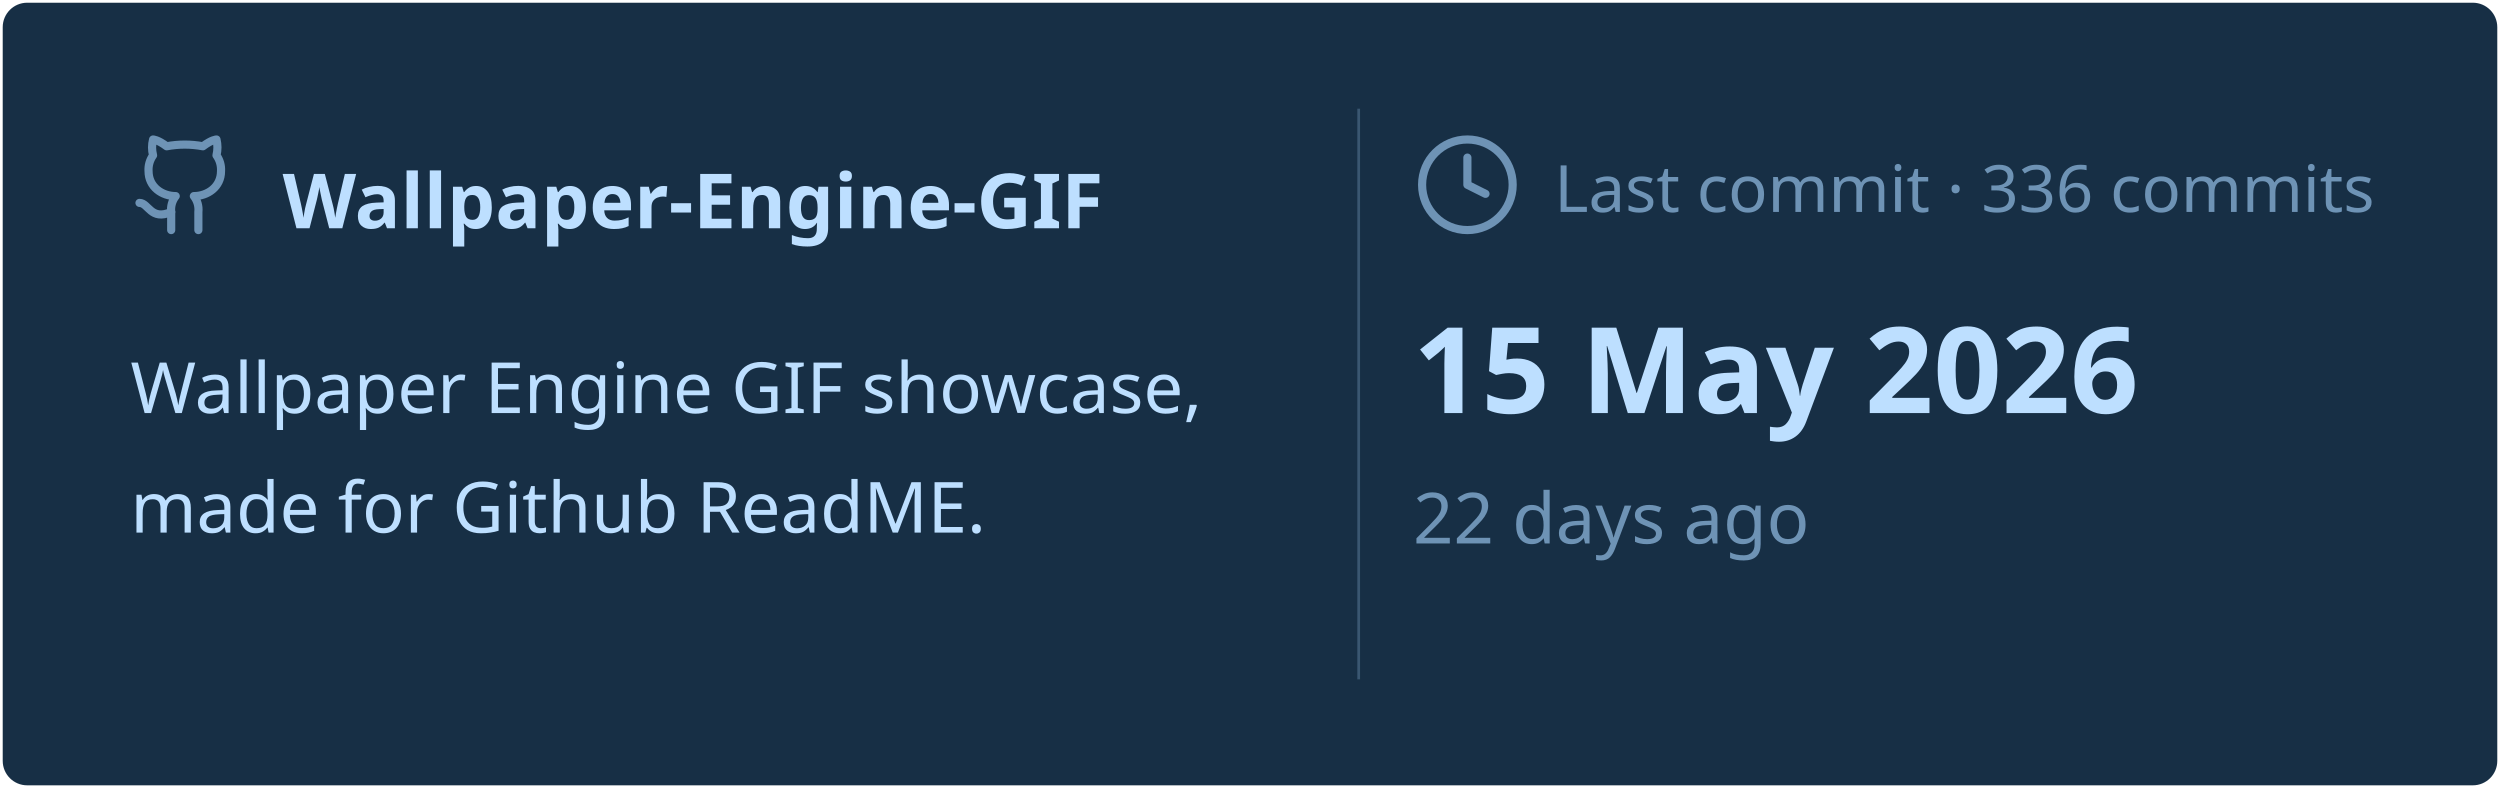
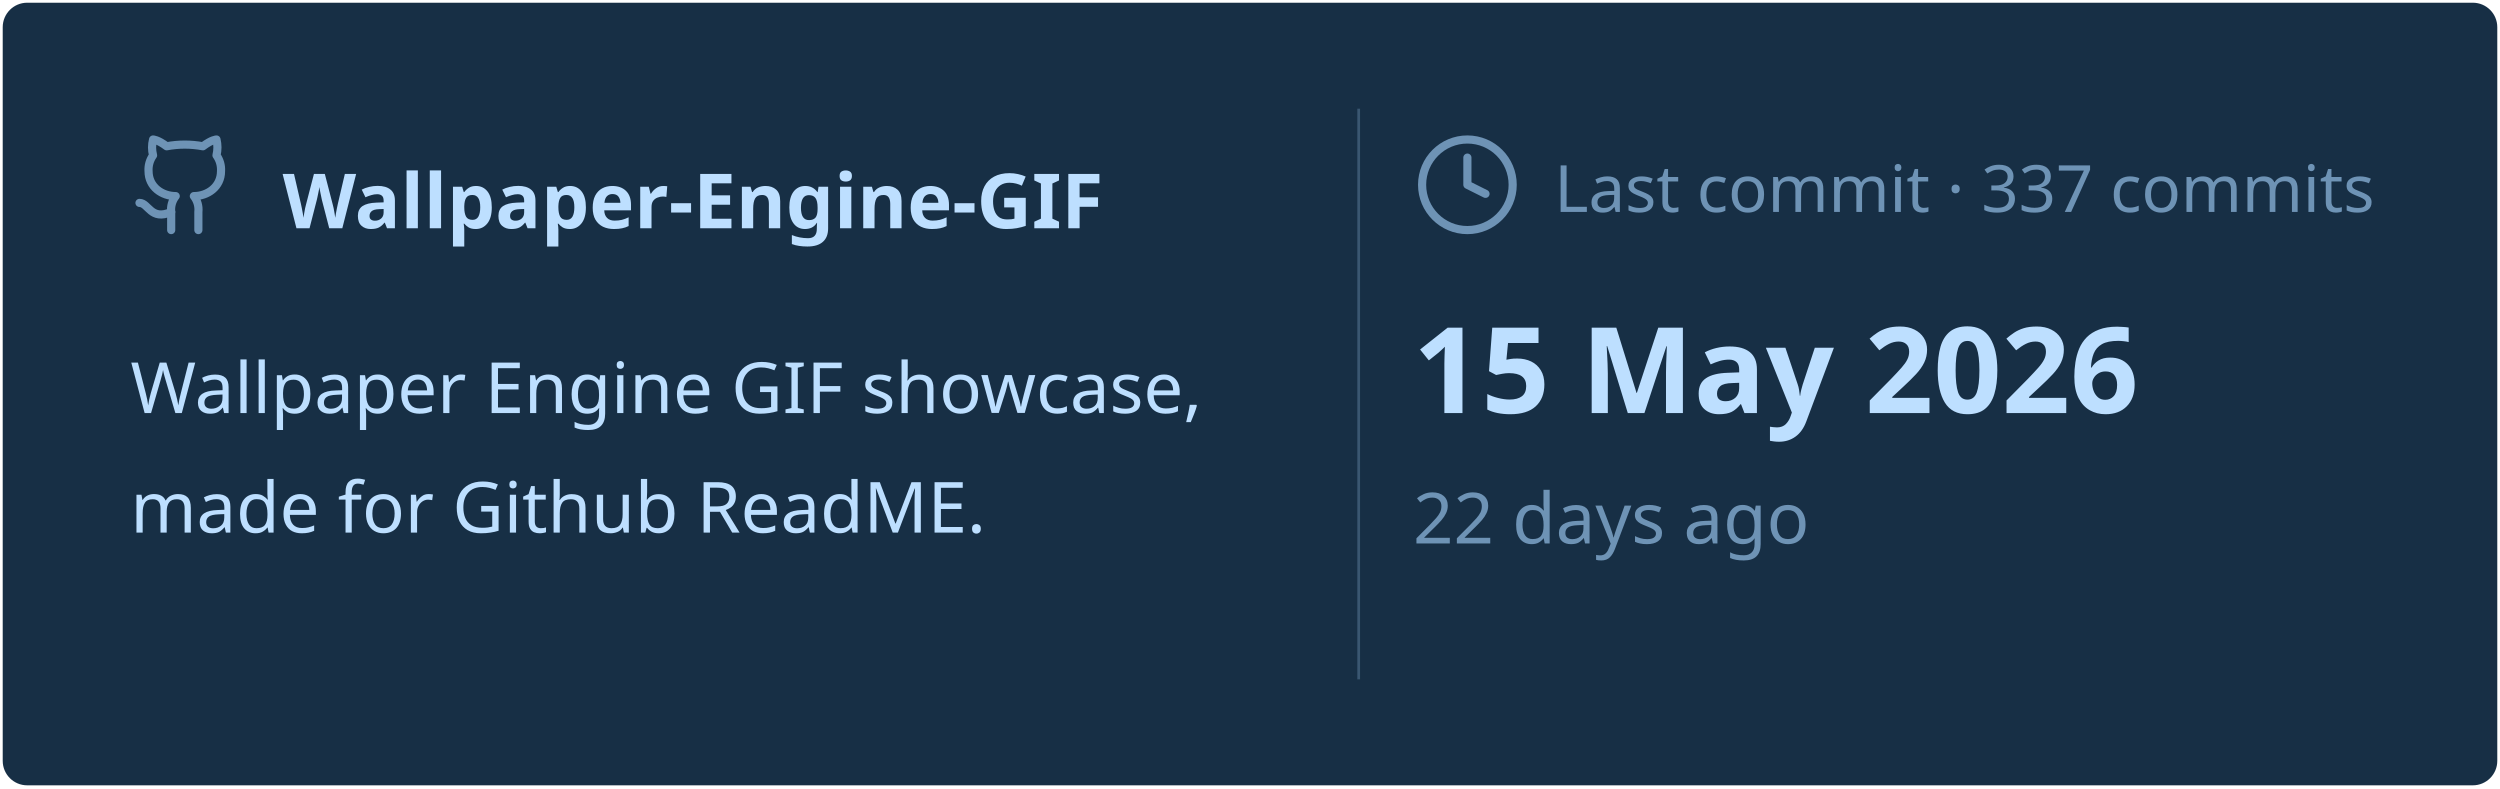
<svg xmlns="http://www.w3.org/2000/svg" viewBox="0 0 460 145" width="460px" height="145px">
  <rect stroke="#000000" stroke-opacity="0" fill="#172F45" rx="4.5" x="0.5" y="0.5" width="459" height="144" />
  <g transform="translate(24, 42)">
    <svg x="0" y="-18" width="20" height="20" viewBox="0 0 24 24" fill="none" stroke="#6E93B5" stroke-width="1.8" stroke-linecap="round" stroke-linejoin="round">
      <path d="M15 22v-4a4.8 4.8 0 0 0-1-3.5c3 0 6-2 6-5.5.08-1.25-.27-2.48-1-3.5.28-1.15.28-2.35 0-3.5 0 0-1 0-3 1.5-2.64-.5-5.36-.5-8 0C6 2 5 2 5 2c-.3 1.15-.3 2.35 0 3.5A5.403 5.403 0 0 0 4 9c0 3.5 3 5.5 6 5.5-.39.49-.68 1.05-.85 1.65-.17.6-.22 1.23-.15 1.85v4" />
      <path d="M9 18c-4.51 2-5-2-7-2" />
    </svg>
    <text x="28" y="0" font-family="&quot;Segoe UI&quot;, Ubuntu, sans-serif" font-size="14" font-weight="700" fill="#BDDFFF">Wallpaper-Engine-GIF</text>
  </g>
  <text x="24" y="76" font-family="&quot;Segoe UI&quot;, Ubuntu, sans-serif" font-size="13" font-weight="400" fill="#BDDFFF">Wallpaper Engine GIF showcase,</text>
  <text x="24" y="98" font-family="&quot;Segoe UI&quot;, Ubuntu, sans-serif" font-size="13" font-weight="400" fill="#BDDFFF">made for Github ReadME.</text>
  <line x1="250" y1="20" x2="250" y2="125" stroke="#6E93B5" stroke-width="0.5" stroke-opacity="0.4" />
  <svg x="260" y="24" width="20" height="20" viewBox="0 0 24 24" fill="none" stroke="#6E93B5" stroke-width="1.8" stroke-linecap="round" stroke-linejoin="round">
    <circle cx="12" cy="12" r="10" />
    <polyline points="12 6 12 12 16 14" />
  </svg>
-   <text x="286" y="39" font-family="&quot;Segoe UI&quot;, Ubuntu, sans-serif" font-size="12" font-weight="400" fill="#6E93B5">Last commit · 336 commits</text>
+   <text x="286" y="39" font-family="&quot;Segoe UI&quot;, Ubuntu, sans-serif" font-size="12" font-weight="400" fill="#6E93B5">Last commit · 337 commits</text>
  <text x="260" y="76" font-family="&quot;Segoe UI&quot;, Ubuntu, sans-serif" font-size="22" font-weight="700" fill="#BDDFFF">15 May 2026</text>
  <text x="260" y="100" font-family="&quot;Segoe UI&quot;, Ubuntu, sans-serif" font-size="13" font-weight="400" fill="#6E93B5">22 days ago</text>
</svg>
